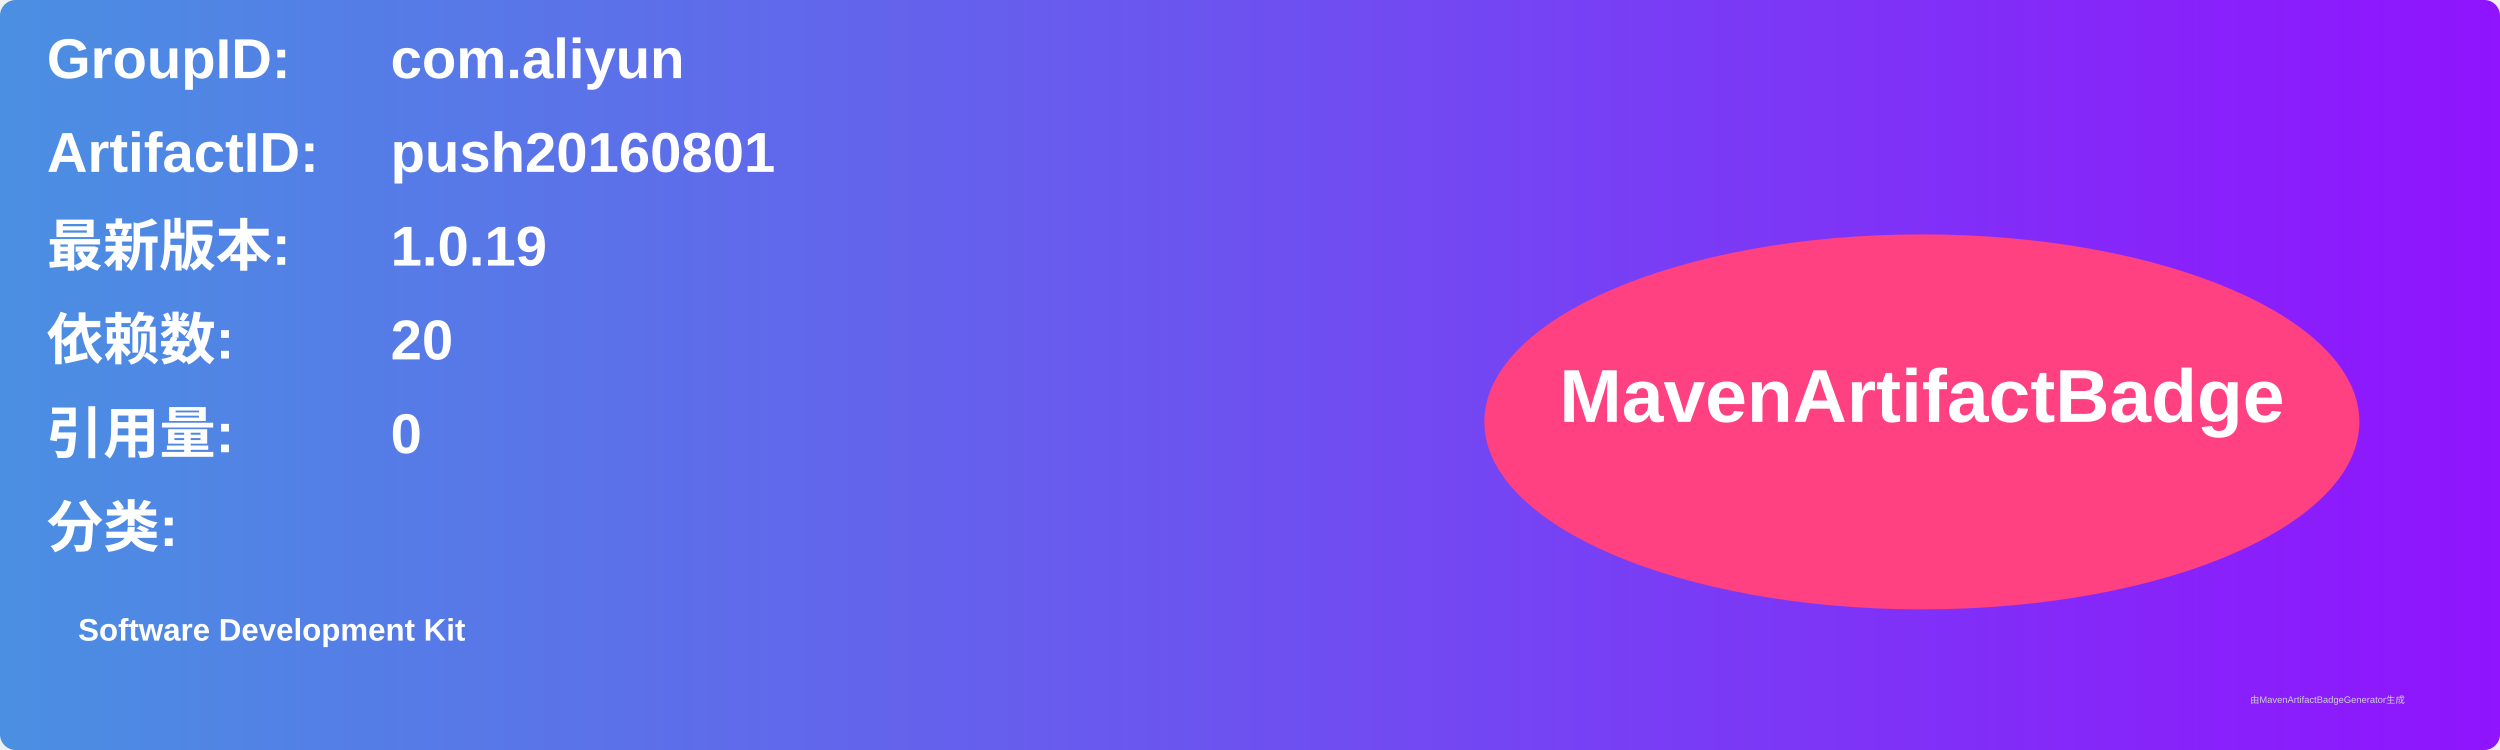
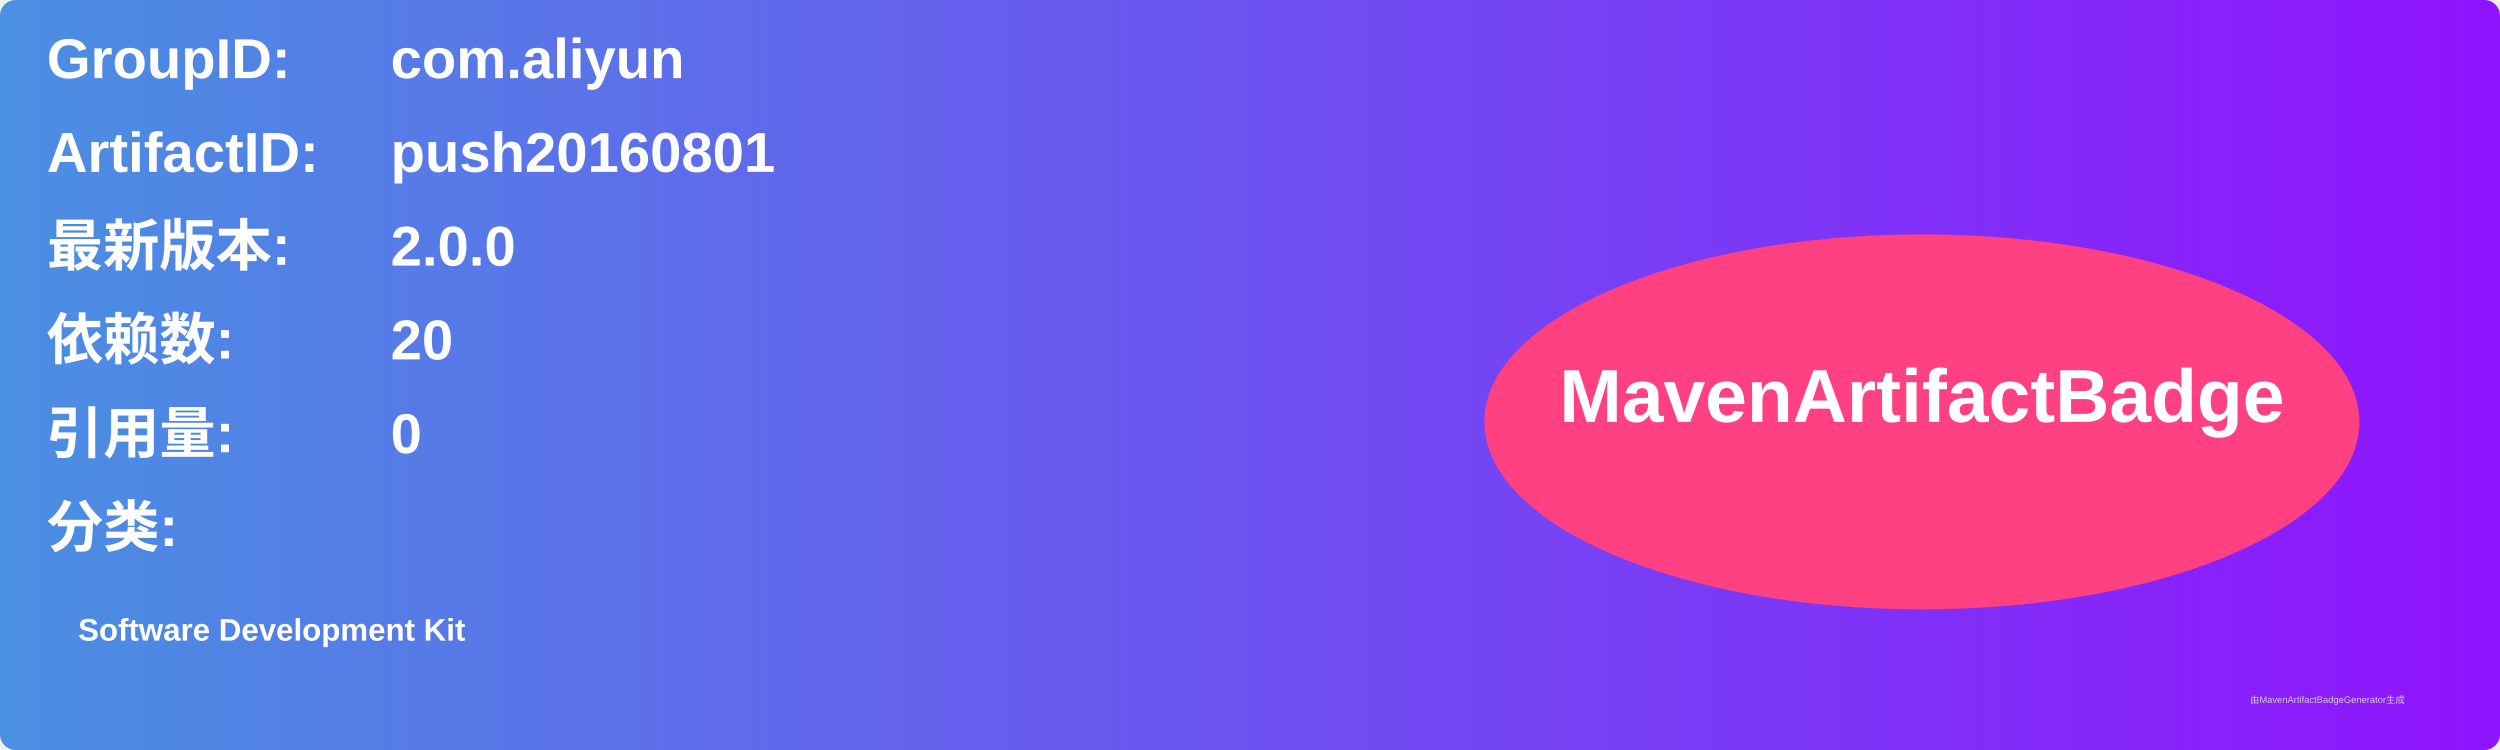
<svg xmlns="http://www.w3.org/2000/svg" width="800" height="240" viewBox="0 0 800 240">
  <linearGradient id="grad" x1="0%" y1="0%" x2="100%" y2="0%">
    <stop offset="0%" stop-color="#4a90e2" />
    <stop offset="100%" stop-color="#9013fe" />
  </linearGradient>
  <rect width="100%" height="100%" rx="5" ry="5" fill="url(#grad)" />
  <g transform="translate(15, 15)">
    <text x="0" y="10" font-family="Arial" font-size="18" fill="white" font-weight="bold" width="260">GroupID:</text>
    <text x="110" y="10" font-family="Arial" font-size="18" fill="white" font-weight="bold" width="460">com.aliyun</text>
    <text x="0" y="40" font-family="Arial" font-size="18" fill="white" font-weight="bold" width="260">ArtifactID:</text>
    <text x="110" y="40" font-family="Arial" font-size="18" fill="white" font-weight="bold" width="460">push20160801</text>
    <text x="0" y="70" font-family="Arial" font-size="18" fill="white" font-weight="bold">最新版本:</text>
    <text x="110" y="70" font-family="Arial" font-size="18" fill="white" font-weight="bold">
-       <tspan font-weight="bold">1.0.19</tspan>
+       <tspan font-weight="bold">2.0.0</tspan>
    </text>
    <text x="0" y="100" font-family="Arial" font-size="18" fill="white" font-weight="bold">依赖数: </text>
    <text x="110" y="100" font-family="Arial" font-size="18" fill="white">
      <tspan font-weight="bold">20</tspan>
    </text>
    <text x="0" y="130" font-family="Arial" font-size="18" fill="white" font-weight="bold">引用量: </text>
    <text x="110" y="130" font-family="Arial" font-size="18" fill="white">
      <tspan font-weight="bold">0</tspan>
    </text>
    <text x="0" y="160" font-family="Arial" font-size="18" fill="white" font-weight="bold">分类:</text>
    <text x="10" y="190" font-family="Arial" font-size="10" fill="white">
      <tspan font-weight="bold">Software Development Kit</tspan>
    </text>
    <ellipse cx="600" cy="120" rx="140" ry="60" fill="#ff4081" />
    <text x="600" y="120" text-anchor="middle" font-family="Arial" font-size="24" fill="white" font-weight="bold">MavenArtifactBadge</text>
  </g>
  <text x="720" y="225" font-family="Arial" font-size="3" fill="#d0d0d0">由MavenArtifactBadgeGenerator生成</text>
</svg>
